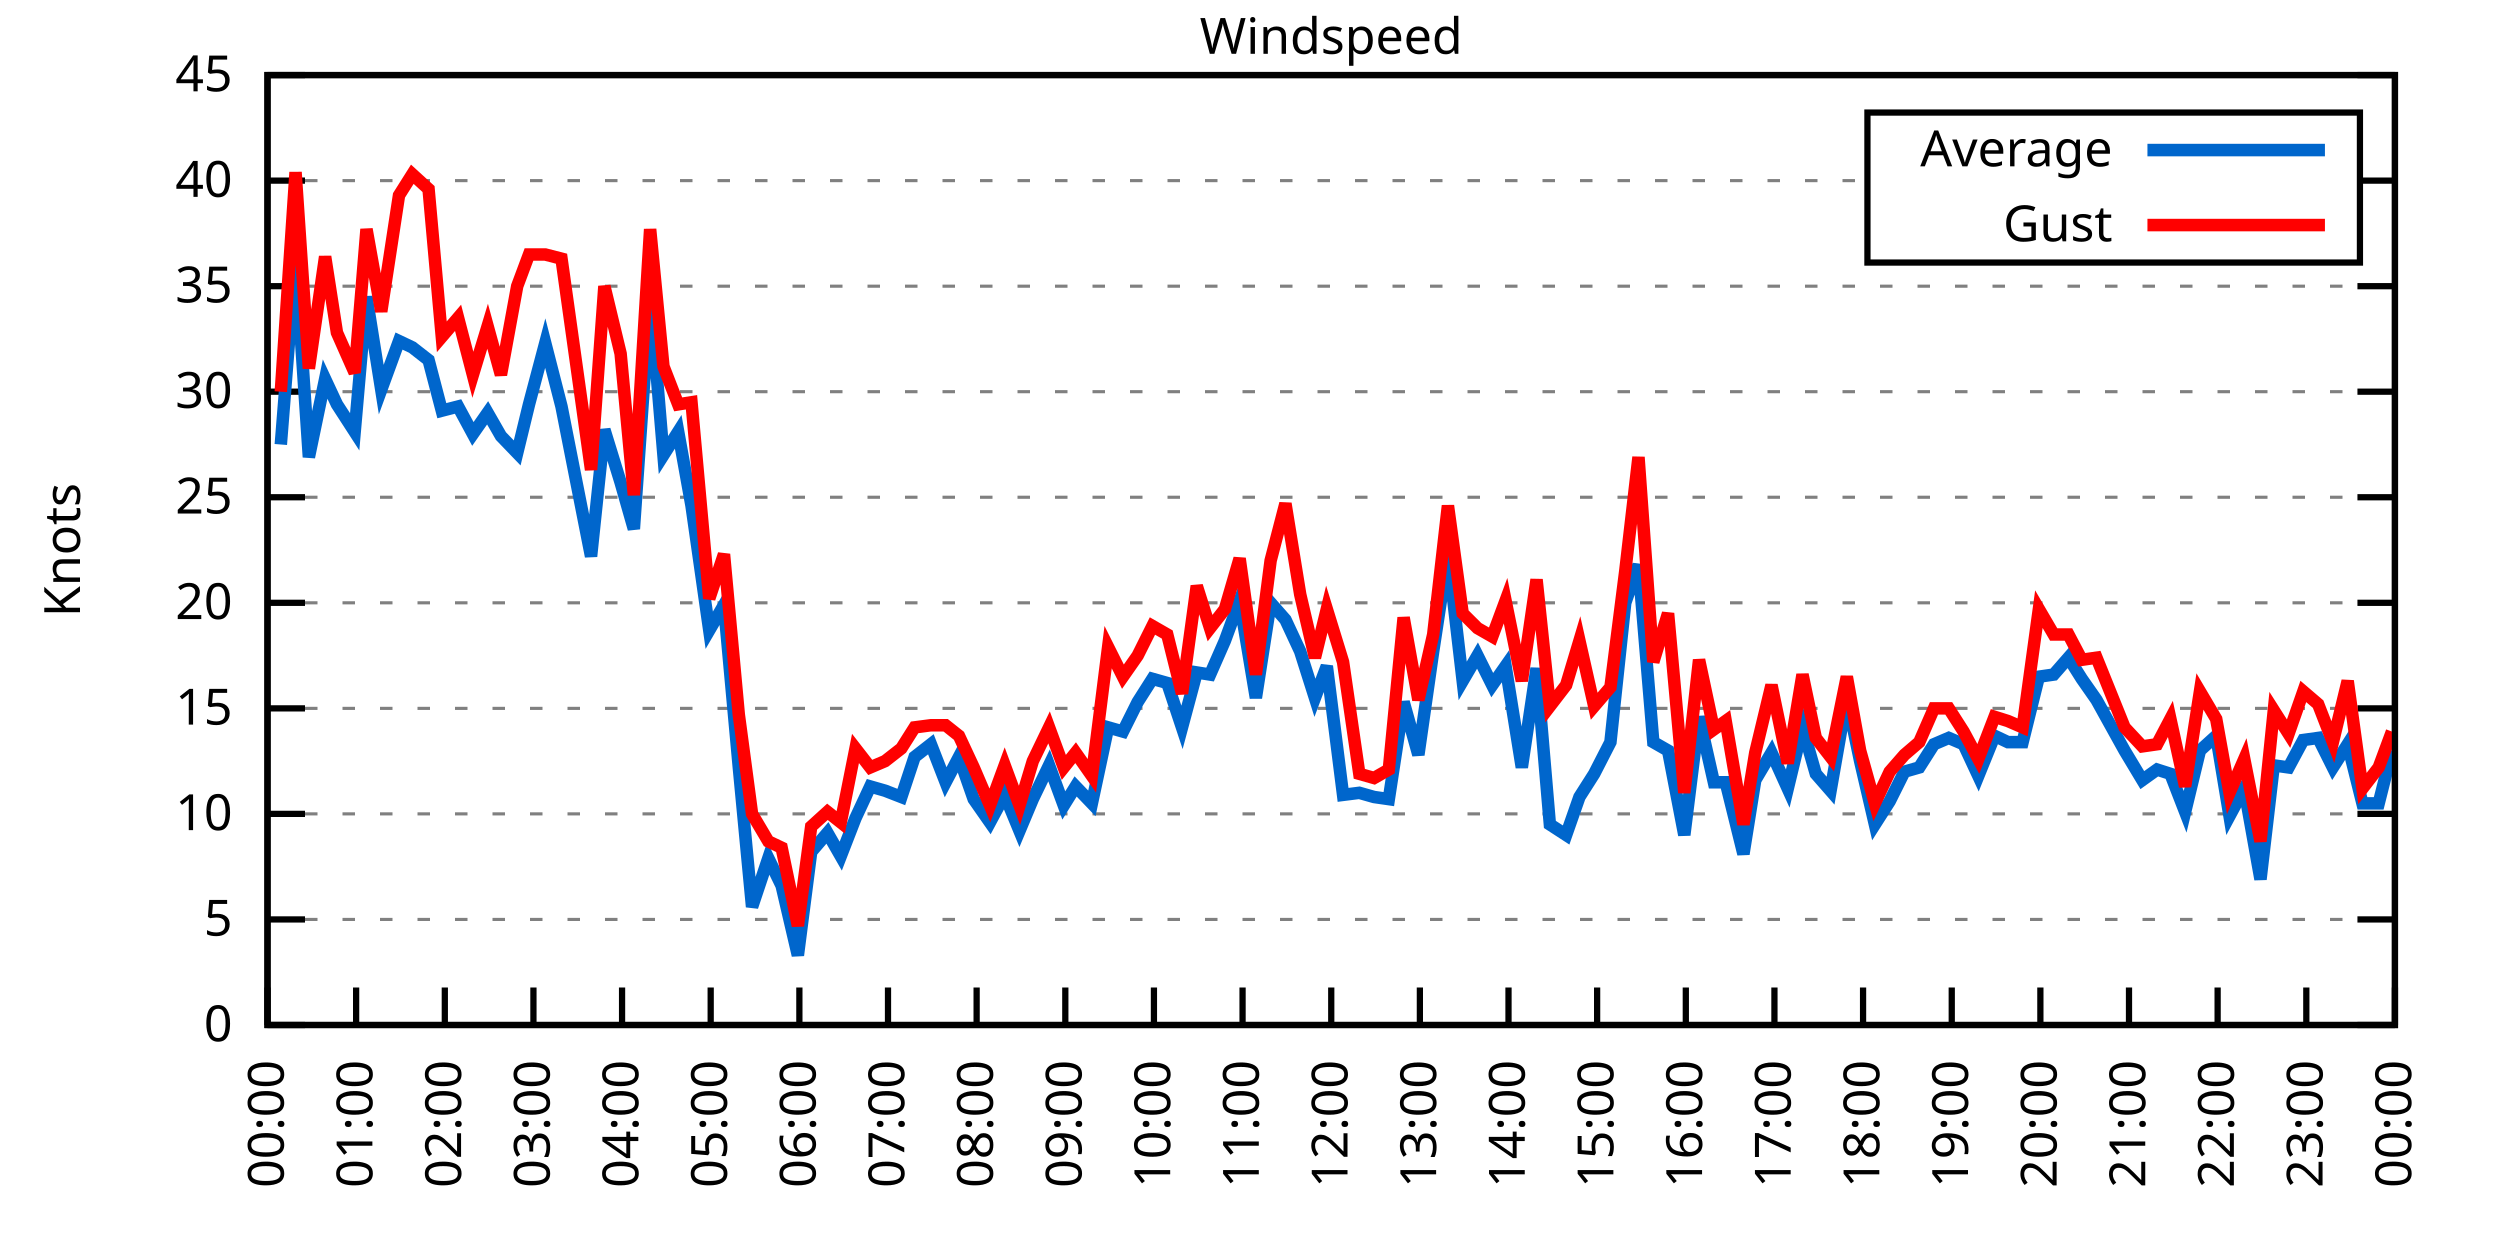
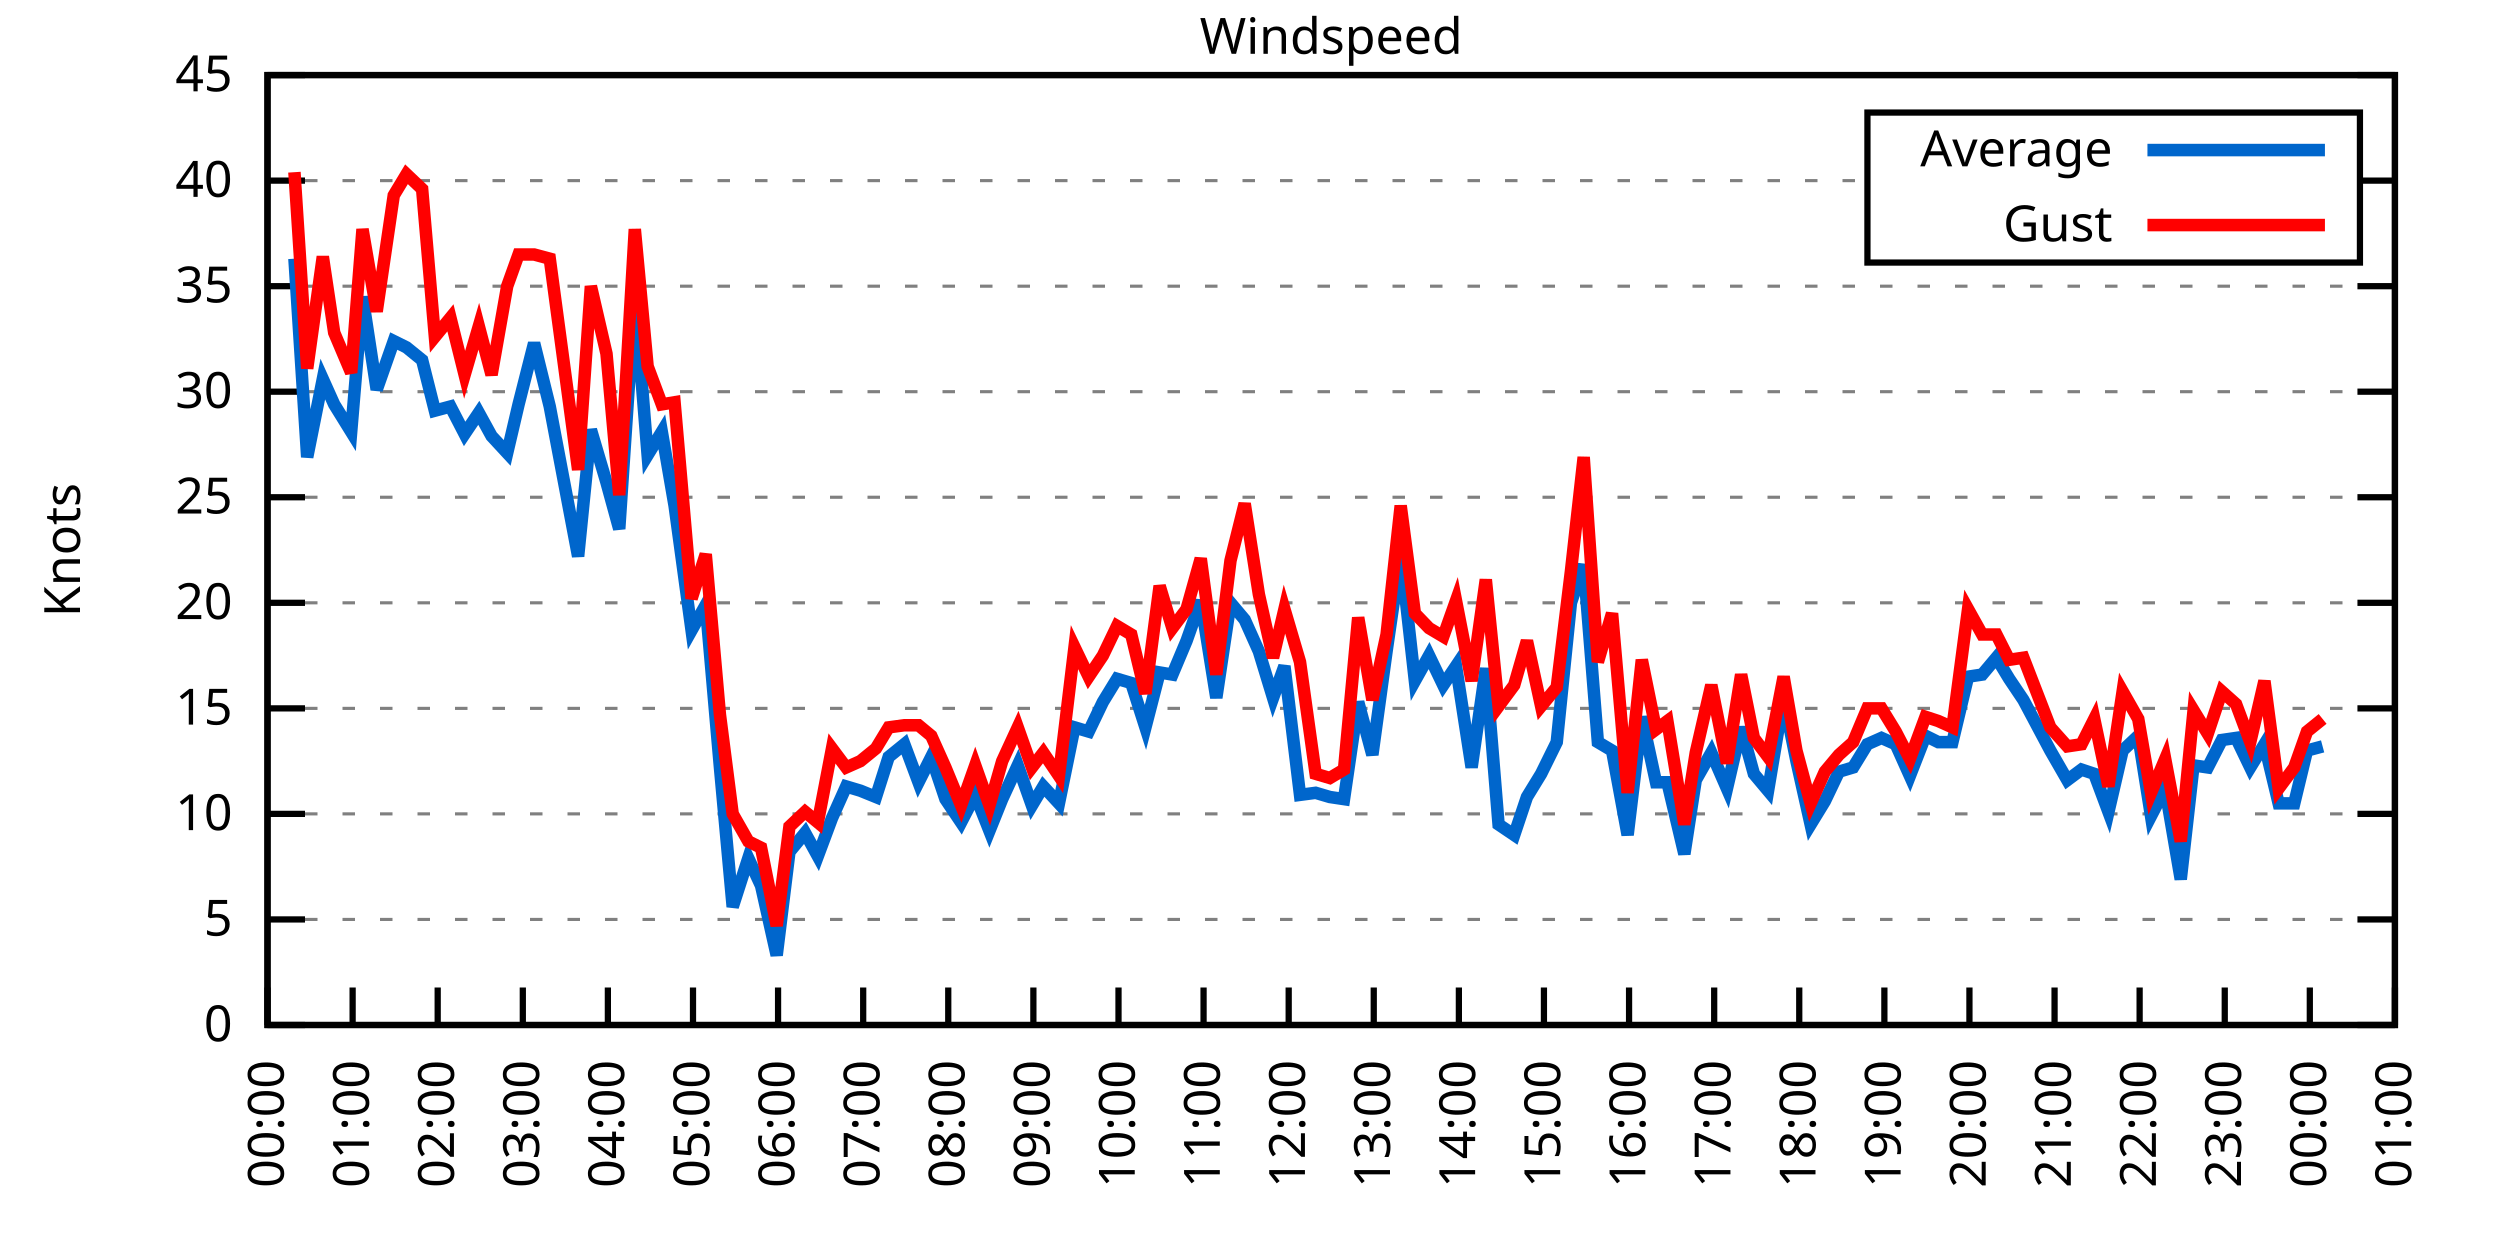
<svg xmlns="http://www.w3.org/2000/svg" xmlns:xlink="http://www.w3.org/1999/xlink" width="400" height="200" viewBox="0 0 400 200">
  <g id="gnuplot_canvas">
    <rect x="0" y="0" width="400" height="200" fill="none" />
    <defs>
      <circle id="gpDot" r="0.5" stroke-width="0.5" stroke="currentColor" />
      <path id="gpPt0" stroke-width="0.333" stroke="currentColor" d="M-1,0 h2 M0,-1 v2" />
      <path id="gpPt1" stroke-width="0.333" stroke="currentColor" d="M-1,-1 L1,1 M1,-1 L-1,1" />
      <path id="gpPt2" stroke-width="0.333" stroke="currentColor" d="M-1,0 L1,0 M0,-1 L0,1 M-1,-1 L1,1 M-1,1 L1,-1" />
      <rect id="gpPt3" stroke-width="0.333" stroke="currentColor" x="-1" y="-1" width="2" height="2" />
      <rect id="gpPt4" stroke-width="0.333" stroke="currentColor" fill="currentColor" x="-1" y="-1" width="2" height="2" />
      <circle id="gpPt5" stroke-width="0.333" stroke="currentColor" cx="0" cy="0" r="1" />
      <use xlink:href="#gpPt5" id="gpPt6" fill="currentColor" stroke="none" />
      <path id="gpPt7" stroke-width="0.333" stroke="currentColor" d="M0,-1.33 L-1.33,0.67 L1.33,0.67 z" />
      <use xlink:href="#gpPt7" id="gpPt8" fill="currentColor" stroke="none" />
      <use xlink:href="#gpPt7" id="gpPt9" stroke="currentColor" transform="rotate(180)" />
      <use xlink:href="#gpPt9" id="gpPt10" fill="currentColor" stroke="none" />
      <use xlink:href="#gpPt3" id="gpPt11" stroke="currentColor" transform="rotate(45)" />
      <use xlink:href="#gpPt11" id="gpPt12" fill="currentColor" stroke="none" />
      <path id="gpPt13" stroke-width="0.333" stroke="currentColor" d="M0,1.330 L1.265,0.411 L0.782,-1.067 L-0.782,-1.076 L-1.265,0.411 z" />
      <use xlink:href="#gpPt13" id="gpPt14" fill="currentColor" stroke="none" />
      <filter id="textbox" filterUnits="objectBoundingBox" x="0" y="0" height="1" width="1">
        <feFlood flood-color="white" flood-opacity="1" result="bgnd" />
        <feComposite in="SourceGraphic" in2="bgnd" operator="atop" />
      </filter>
      <filter id="greybox" filterUnits="objectBoundingBox" x="0" y="0" height="1" width="1">
        <feFlood flood-color="lightgrey" flood-opacity="1" result="grey" />
        <feComposite in="SourceGraphic" in2="grey" operator="atop" />
      </filter>
    </defs>
    <g fill="none" color="white" stroke="currentColor" stroke-width="1.00" stroke-linecap="butt" stroke-linejoin="miter">
</g>
    <g fill="none" color="black" stroke="currentColor" stroke-width="1.00" stroke-linecap="butt" stroke-linejoin="miter">
      <g stroke="none" shape-rendering="crispEdges">
        <polygon fill="rgb(255, 255, 255)" points="42.80,164.00 383.18,164.00 383.18,12.02 42.80,12.02 " />
      </g>
    </g>
    <g fill="none" color="black" stroke="currentColor" stroke-width="1.00" stroke-linecap="butt" stroke-linejoin="miter">
</g>
    <g fill="none" color="black" stroke="black" stroke-width="0.50" stroke-linecap="butt" stroke-linejoin="miter">
</g>
    <g fill="none" color="gray" stroke="currentColor" stroke-width="0.50" stroke-linecap="butt" stroke-linejoin="miter">
      <path stroke="gray" stroke-dasharray="2,4" class="gridline" d="M42.80,164.00 L383.19,164.00  " />
    </g>
    <g fill="none" color="gray" stroke="gray" stroke-width="1.00" stroke-linecap="butt" stroke-linejoin="miter">
</g>
    <g fill="none" color="black" stroke="currentColor" stroke-width="1.00" stroke-linecap="butt" stroke-linejoin="miter">
      <path stroke="black" d="M42.80,164.00 L48.80,164.00 M383.19,164.00 L377.19,164.00  " />
      <g transform="translate(37.20,166.60)" stroke="none" fill="black" font-family="Sans" font-size="8.00" text-anchor="end">
        <text>
          <tspan font-family="Sans"> 0</tspan>
        </text>
      </g>
    </g>
    <g fill="none" color="black" stroke="currentColor" stroke-width="1.00" stroke-linecap="butt" stroke-linejoin="miter">
</g>
    <g fill="none" color="black" stroke="black" stroke-width="0.50" stroke-linecap="butt" stroke-linejoin="miter">
</g>
    <g fill="none" color="gray" stroke="currentColor" stroke-width="0.50" stroke-linecap="butt" stroke-linejoin="miter">
      <path stroke="gray" stroke-dasharray="2,4" class="gridline" d="M42.80,147.11 L383.19,147.11  " />
    </g>
    <g fill="none" color="gray" stroke="gray" stroke-width="1.00" stroke-linecap="butt" stroke-linejoin="miter">
</g>
    <g fill="none" color="black" stroke="currentColor" stroke-width="1.00" stroke-linecap="butt" stroke-linejoin="miter">
      <path stroke="black" d="M42.80,147.11 L48.80,147.11 M383.19,147.11 L377.19,147.11  " />
      <g transform="translate(37.20,149.71)" stroke="none" fill="black" font-family="Sans" font-size="8.00" text-anchor="end">
        <text>
          <tspan font-family="Sans"> 5</tspan>
        </text>
      </g>
    </g>
    <g fill="none" color="black" stroke="currentColor" stroke-width="1.00" stroke-linecap="butt" stroke-linejoin="miter">
</g>
    <g fill="none" color="black" stroke="black" stroke-width="0.50" stroke-linecap="butt" stroke-linejoin="miter">
</g>
    <g fill="none" color="gray" stroke="currentColor" stroke-width="0.50" stroke-linecap="butt" stroke-linejoin="miter">
      <path stroke="gray" stroke-dasharray="2,4" class="gridline" d="M42.80,130.22 L383.19,130.22  " />
    </g>
    <g fill="none" color="gray" stroke="gray" stroke-width="1.00" stroke-linecap="butt" stroke-linejoin="miter">
</g>
    <g fill="none" color="black" stroke="currentColor" stroke-width="1.00" stroke-linecap="butt" stroke-linejoin="miter">
      <path stroke="black" d="M42.80,130.22 L48.80,130.22 M383.19,130.22 L377.19,130.22  " />
      <g transform="translate(37.20,132.82)" stroke="none" fill="black" font-family="Sans" font-size="8.00" text-anchor="end">
        <text>
          <tspan font-family="Sans"> 10</tspan>
        </text>
      </g>
    </g>
    <g fill="none" color="black" stroke="currentColor" stroke-width="1.00" stroke-linecap="butt" stroke-linejoin="miter">
</g>
    <g fill="none" color="black" stroke="black" stroke-width="0.50" stroke-linecap="butt" stroke-linejoin="miter">
</g>
    <g fill="none" color="gray" stroke="currentColor" stroke-width="0.50" stroke-linecap="butt" stroke-linejoin="miter">
      <path stroke="gray" stroke-dasharray="2,4" class="gridline" d="M42.80,113.34 L383.19,113.34  " />
    </g>
    <g fill="none" color="gray" stroke="gray" stroke-width="1.00" stroke-linecap="butt" stroke-linejoin="miter">
</g>
    <g fill="none" color="black" stroke="currentColor" stroke-width="1.00" stroke-linecap="butt" stroke-linejoin="miter">
      <path stroke="black" d="M42.80,113.34 L48.80,113.34 M383.19,113.34 L377.19,113.34  " />
      <g transform="translate(37.20,115.94)" stroke="none" fill="black" font-family="Sans" font-size="8.00" text-anchor="end">
        <text>
          <tspan font-family="Sans"> 15</tspan>
        </text>
      </g>
    </g>
    <g fill="none" color="black" stroke="currentColor" stroke-width="1.00" stroke-linecap="butt" stroke-linejoin="miter">
</g>
    <g fill="none" color="black" stroke="black" stroke-width="0.50" stroke-linecap="butt" stroke-linejoin="miter">
</g>
    <g fill="none" color="gray" stroke="currentColor" stroke-width="0.50" stroke-linecap="butt" stroke-linejoin="miter">
      <path stroke="gray" stroke-dasharray="2,4" class="gridline" d="M42.80,96.45 L383.19,96.45  " />
    </g>
    <g fill="none" color="gray" stroke="gray" stroke-width="1.00" stroke-linecap="butt" stroke-linejoin="miter">
</g>
    <g fill="none" color="black" stroke="currentColor" stroke-width="1.00" stroke-linecap="butt" stroke-linejoin="miter">
      <path stroke="black" d="M42.80,96.45 L48.80,96.45 M383.19,96.45 L377.19,96.45  " />
      <g transform="translate(37.20,99.05)" stroke="none" fill="black" font-family="Sans" font-size="8.00" text-anchor="end">
        <text>
          <tspan font-family="Sans"> 20</tspan>
        </text>
      </g>
    </g>
    <g fill="none" color="black" stroke="currentColor" stroke-width="1.00" stroke-linecap="butt" stroke-linejoin="miter">
</g>
    <g fill="none" color="black" stroke="black" stroke-width="0.50" stroke-linecap="butt" stroke-linejoin="miter">
</g>
    <g fill="none" color="gray" stroke="currentColor" stroke-width="0.50" stroke-linecap="butt" stroke-linejoin="miter">
      <path stroke="gray" stroke-dasharray="2,4" class="gridline" d="M42.80,79.56 L383.19,79.56  " />
    </g>
    <g fill="none" color="gray" stroke="gray" stroke-width="1.00" stroke-linecap="butt" stroke-linejoin="miter">
</g>
    <g fill="none" color="black" stroke="currentColor" stroke-width="1.00" stroke-linecap="butt" stroke-linejoin="miter">
      <path stroke="black" d="M42.80,79.56 L48.80,79.56 M383.19,79.56 L377.19,79.56  " />
      <g transform="translate(37.20,82.16)" stroke="none" fill="black" font-family="Sans" font-size="8.00" text-anchor="end">
        <text>
          <tspan font-family="Sans"> 25</tspan>
        </text>
      </g>
    </g>
    <g fill="none" color="black" stroke="currentColor" stroke-width="1.00" stroke-linecap="butt" stroke-linejoin="miter">
</g>
    <g fill="none" color="black" stroke="black" stroke-width="0.50" stroke-linecap="butt" stroke-linejoin="miter">
</g>
    <g fill="none" color="gray" stroke="currentColor" stroke-width="0.50" stroke-linecap="butt" stroke-linejoin="miter">
      <path stroke="gray" stroke-dasharray="2,4" class="gridline" d="M42.80,62.67 L383.19,62.67  " />
    </g>
    <g fill="none" color="gray" stroke="gray" stroke-width="1.00" stroke-linecap="butt" stroke-linejoin="miter">
</g>
    <g fill="none" color="black" stroke="currentColor" stroke-width="1.00" stroke-linecap="butt" stroke-linejoin="miter">
      <path stroke="black" d="M42.80,62.67 L48.80,62.67 M383.19,62.67 L377.19,62.67  " />
      <g transform="translate(37.20,65.27)" stroke="none" fill="black" font-family="Sans" font-size="8.00" text-anchor="end">
        <text>
          <tspan font-family="Sans"> 30</tspan>
        </text>
      </g>
    </g>
    <g fill="none" color="black" stroke="currentColor" stroke-width="1.00" stroke-linecap="butt" stroke-linejoin="miter">
</g>
    <g fill="none" color="black" stroke="black" stroke-width="0.50" stroke-linecap="butt" stroke-linejoin="miter">
</g>
    <g fill="none" color="gray" stroke="currentColor" stroke-width="0.50" stroke-linecap="butt" stroke-linejoin="miter">
      <path stroke="gray" stroke-dasharray="2,4" class="gridline" d="M42.80,45.79 L383.19,45.79  " />
    </g>
    <g fill="none" color="gray" stroke="gray" stroke-width="1.00" stroke-linecap="butt" stroke-linejoin="miter">
</g>
    <g fill="none" color="black" stroke="currentColor" stroke-width="1.00" stroke-linecap="butt" stroke-linejoin="miter">
      <path stroke="black" d="M42.80,45.79 L48.80,45.79 M383.19,45.79 L377.19,45.79  " />
      <g transform="translate(37.20,48.39)" stroke="none" fill="black" font-family="Sans" font-size="8.00" text-anchor="end">
        <text>
          <tspan font-family="Sans"> 35</tspan>
        </text>
      </g>
    </g>
    <g fill="none" color="black" stroke="currentColor" stroke-width="1.00" stroke-linecap="butt" stroke-linejoin="miter">
</g>
    <g fill="none" color="black" stroke="black" stroke-width="0.50" stroke-linecap="butt" stroke-linejoin="miter">
</g>
    <g fill="none" color="gray" stroke="currentColor" stroke-width="0.50" stroke-linecap="butt" stroke-linejoin="miter">
      <path stroke="gray" stroke-dasharray="2,4" class="gridline" d="M42.80,28.90 L298.79,28.90 M377.59,28.90 L383.19,28.90  " />
    </g>
    <g fill="none" color="gray" stroke="gray" stroke-width="1.00" stroke-linecap="butt" stroke-linejoin="miter">
</g>
    <g fill="none" color="black" stroke="currentColor" stroke-width="1.00" stroke-linecap="butt" stroke-linejoin="miter">
      <path stroke="black" d="M42.80,28.90 L48.80,28.90 M383.19,28.90 L377.19,28.90  " />
      <g transform="translate(37.20,31.50)" stroke="none" fill="black" font-family="Sans" font-size="8.00" text-anchor="end">
        <text>
          <tspan font-family="Sans"> 40</tspan>
        </text>
      </g>
    </g>
    <g fill="none" color="black" stroke="currentColor" stroke-width="1.00" stroke-linecap="butt" stroke-linejoin="miter">
</g>
    <g fill="none" color="black" stroke="black" stroke-width="0.50" stroke-linecap="butt" stroke-linejoin="miter">
</g>
    <g fill="none" color="gray" stroke="currentColor" stroke-width="0.50" stroke-linecap="butt" stroke-linejoin="miter">
      <path stroke="gray" stroke-dasharray="2,4" class="gridline" d="M42.80,12.01 L383.19,12.01  " />
    </g>
    <g fill="none" color="gray" stroke="gray" stroke-width="1.00" stroke-linecap="butt" stroke-linejoin="miter">
</g>
    <g fill="none" color="black" stroke="currentColor" stroke-width="1.00" stroke-linecap="butt" stroke-linejoin="miter">
      <path stroke="black" d="M42.80,12.01 L48.80,12.01 M383.19,12.01 L377.19,12.01  " />
      <g transform="translate(37.20,14.61)" stroke="none" fill="black" font-family="Sans" font-size="8.00" text-anchor="end">
        <text>
          <tspan font-family="Sans"> 45</tspan>
        </text>
      </g>
    </g>
    <g fill="none" color="black" stroke="currentColor" stroke-width="1.00" stroke-linecap="butt" stroke-linejoin="miter">
      <path stroke="black" d="M42.80,164.00 L42.80,158.00  " />
      <g transform="translate(45.40,169.60) rotate(270.00)" stroke="none" fill="black" font-family="Sans" font-size="8.00" text-anchor="end">
        <text>
          <tspan font-family="Sans">00:00</tspan>
        </text>
      </g>
    </g>
    <g fill="none" color="black" stroke="currentColor" stroke-width="1.00" stroke-linecap="butt" stroke-linejoin="miter">
-       <path stroke="black" d="M56.98,164.00 L56.98,158.00  " />
-       <g transform="translate(59.58,169.60) rotate(270.00)" stroke="none" fill="black" font-family="Sans" font-size="8.00" text-anchor="end">
+       <path stroke="black" d="M56.42,164.00 L56.42,158.00  " />
+       <g transform="translate(59.02,169.60) rotate(270.00)" stroke="none" fill="black" font-family="Sans" font-size="8.00" text-anchor="end">
        <text>
          <tspan font-family="Sans">01:00</tspan>
        </text>
      </g>
    </g>
    <g fill="none" color="black" stroke="currentColor" stroke-width="1.00" stroke-linecap="butt" stroke-linejoin="miter">
-       <path stroke="black" d="M71.17,164.00 L71.17,158.00  " />
-       <g transform="translate(73.77,169.60) rotate(270.00)" stroke="none" fill="black" font-family="Sans" font-size="8.00" text-anchor="end">
+       <path stroke="black" d="M70.03,164.00 L70.03,158.00  " />
+       <g transform="translate(72.63,169.60) rotate(270.00)" stroke="none" fill="black" font-family="Sans" font-size="8.00" text-anchor="end">
        <text>
          <tspan font-family="Sans">02:00</tspan>
        </text>
      </g>
    </g>
    <g fill="none" color="black" stroke="currentColor" stroke-width="1.00" stroke-linecap="butt" stroke-linejoin="miter">
-       <path stroke="black" d="M85.35,164.00 L85.35,158.00  " />
-       <g transform="translate(87.95,169.60) rotate(270.00)" stroke="none" fill="black" font-family="Sans" font-size="8.00" text-anchor="end">
+       <path stroke="black" d="M83.65,164.00 L83.65,158.00  " />
+       <g transform="translate(86.25,169.60) rotate(270.00)" stroke="none" fill="black" font-family="Sans" font-size="8.00" text-anchor="end">
        <text>
          <tspan font-family="Sans">03:00</tspan>
        </text>
      </g>
    </g>
    <g fill="none" color="black" stroke="currentColor" stroke-width="1.00" stroke-linecap="butt" stroke-linejoin="miter">
-       <path stroke="black" d="M99.53,164.00 L99.53,158.00  " />
-       <g transform="translate(102.13,169.60) rotate(270.00)" stroke="none" fill="black" font-family="Sans" font-size="8.00" text-anchor="end">
+       <path stroke="black" d="M97.26,164.00 L97.26,158.00  " />
+       <g transform="translate(99.86,169.60) rotate(270.00)" stroke="none" fill="black" font-family="Sans" font-size="8.00" text-anchor="end">
        <text>
          <tspan font-family="Sans">04:00</tspan>
        </text>
      </g>
    </g>
    <g fill="none" color="black" stroke="currentColor" stroke-width="1.00" stroke-linecap="butt" stroke-linejoin="miter">
-       <path stroke="black" d="M113.71,164.00 L113.71,158.00  " />
-       <g transform="translate(116.31,169.60) rotate(270.00)" stroke="none" fill="black" font-family="Sans" font-size="8.00" text-anchor="end">
+       <path stroke="black" d="M110.88,164.00 L110.88,158.00  " />
+       <g transform="translate(113.48,169.60) rotate(270.00)" stroke="none" fill="black" font-family="Sans" font-size="8.00" text-anchor="end">
        <text>
          <tspan font-family="Sans">05:00</tspan>
        </text>
      </g>
    </g>
    <g fill="none" color="black" stroke="currentColor" stroke-width="1.00" stroke-linecap="butt" stroke-linejoin="miter">
-       <path stroke="black" d="M127.90,164.00 L127.90,158.00  " />
-       <g transform="translate(130.50,169.60) rotate(270.00)" stroke="none" fill="black" font-family="Sans" font-size="8.00" text-anchor="end">
+       <path stroke="black" d="M124.49,164.00 L124.49,158.00  " />
+       <g transform="translate(127.09,169.60) rotate(270.00)" stroke="none" fill="black" font-family="Sans" font-size="8.00" text-anchor="end">
        <text>
          <tspan font-family="Sans">06:00</tspan>
        </text>
      </g>
    </g>
    <g fill="none" color="black" stroke="currentColor" stroke-width="1.00" stroke-linecap="butt" stroke-linejoin="miter">
-       <path stroke="black" d="M142.08,164.00 L142.08,158.00  " />
-       <g transform="translate(144.68,169.60) rotate(270.00)" stroke="none" fill="black" font-family="Sans" font-size="8.00" text-anchor="end">
+       <path stroke="black" d="M138.11,164.00 L138.11,158.00  " />
+       <g transform="translate(140.71,169.60) rotate(270.00)" stroke="none" fill="black" font-family="Sans" font-size="8.00" text-anchor="end">
        <text>
          <tspan font-family="Sans">07:00</tspan>
        </text>
      </g>
    </g>
    <g fill="none" color="black" stroke="currentColor" stroke-width="1.00" stroke-linecap="butt" stroke-linejoin="miter">
-       <path stroke="black" d="M156.26,164.00 L156.26,158.00  " />
-       <g transform="translate(158.86,169.60) rotate(270.00)" stroke="none" fill="black" font-family="Sans" font-size="8.00" text-anchor="end">
+       <path stroke="black" d="M151.72,164.00 L151.72,158.00  " />
+       <g transform="translate(154.32,169.60) rotate(270.00)" stroke="none" fill="black" font-family="Sans" font-size="8.00" text-anchor="end">
        <text>
          <tspan font-family="Sans">08:00</tspan>
        </text>
      </g>
    </g>
    <g fill="none" color="black" stroke="currentColor" stroke-width="1.00" stroke-linecap="butt" stroke-linejoin="miter">
-       <path stroke="black" d="M170.45,164.00 L170.45,158.00  " />
-       <g transform="translate(173.05,169.60) rotate(270.00)" stroke="none" fill="black" font-family="Sans" font-size="8.00" text-anchor="end">
+       <path stroke="black" d="M165.34,164.00 L165.34,158.00  " />
+       <g transform="translate(167.94,169.60) rotate(270.00)" stroke="none" fill="black" font-family="Sans" font-size="8.00" text-anchor="end">
        <text>
          <tspan font-family="Sans">09:00</tspan>
        </text>
      </g>
    </g>
    <g fill="none" color="black" stroke="currentColor" stroke-width="1.00" stroke-linecap="butt" stroke-linejoin="miter">
-       <path stroke="black" d="M184.63,164.00 L184.63,158.00  " />
-       <g transform="translate(187.23,169.60) rotate(270.00)" stroke="none" fill="black" font-family="Sans" font-size="8.00" text-anchor="end">
+       <path stroke="black" d="M178.96,164.00 L178.96,158.00  " />
+       <g transform="translate(181.56,169.60) rotate(270.00)" stroke="none" fill="black" font-family="Sans" font-size="8.00" text-anchor="end">
        <text>
          <tspan font-family="Sans">10:00</tspan>
        </text>
      </g>
    </g>
    <g fill="none" color="black" stroke="currentColor" stroke-width="1.00" stroke-linecap="butt" stroke-linejoin="miter">
-       <path stroke="black" d="M198.81,164.00 L198.81,158.00  " />
-       <g transform="translate(201.41,169.60) rotate(270.00)" stroke="none" fill="black" font-family="Sans" font-size="8.00" text-anchor="end">
+       <path stroke="black" d="M192.57,164.00 L192.57,158.00  " />
+       <g transform="translate(195.17,169.60) rotate(270.00)" stroke="none" fill="black" font-family="Sans" font-size="8.00" text-anchor="end">
        <text>
          <tspan font-family="Sans">11:00</tspan>
        </text>
      </g>
    </g>
    <g fill="none" color="black" stroke="currentColor" stroke-width="1.00" stroke-linecap="butt" stroke-linejoin="miter">
-       <path stroke="black" d="M213.00,164.00 L213.00,158.00  " />
-       <g transform="translate(215.60,169.60) rotate(270.00)" stroke="none" fill="black" font-family="Sans" font-size="8.00" text-anchor="end">
+       <path stroke="black" d="M206.19,164.00 L206.19,158.00  " />
+       <g transform="translate(208.79,169.60) rotate(270.00)" stroke="none" fill="black" font-family="Sans" font-size="8.00" text-anchor="end">
        <text>
          <tspan font-family="Sans">12:00</tspan>
        </text>
      </g>
    </g>
    <g fill="none" color="black" stroke="currentColor" stroke-width="1.00" stroke-linecap="butt" stroke-linejoin="miter">
-       <path stroke="black" d="M227.18,164.00 L227.18,158.00  " />
-       <g transform="translate(229.78,169.60) rotate(270.00)" stroke="none" fill="black" font-family="Sans" font-size="8.00" text-anchor="end">
+       <path stroke="black" d="M219.80,164.00 L219.80,158.00  " />
+       <g transform="translate(222.40,169.60) rotate(270.00)" stroke="none" fill="black" font-family="Sans" font-size="8.00" text-anchor="end">
        <text>
          <tspan font-family="Sans">13:00</tspan>
        </text>
      </g>
    </g>
    <g fill="none" color="black" stroke="currentColor" stroke-width="1.00" stroke-linecap="butt" stroke-linejoin="miter">
-       <path stroke="black" d="M241.36,164.00 L241.36,158.00  " />
-       <g transform="translate(243.96,169.60) rotate(270.00)" stroke="none" fill="black" font-family="Sans" font-size="8.00" text-anchor="end">
+       <path stroke="black" d="M233.42,164.00 L233.42,158.00  " />
+       <g transform="translate(236.02,169.60) rotate(270.00)" stroke="none" fill="black" font-family="Sans" font-size="8.00" text-anchor="end">
        <text>
          <tspan font-family="Sans">14:00</tspan>
        </text>
      </g>
    </g>
    <g fill="none" color="black" stroke="currentColor" stroke-width="1.00" stroke-linecap="butt" stroke-linejoin="miter">
-       <path stroke="black" d="M255.54,164.00 L255.54,158.00  " />
-       <g transform="translate(258.14,169.60) rotate(270.00)" stroke="none" fill="black" font-family="Sans" font-size="8.00" text-anchor="end">
+       <path stroke="black" d="M247.03,164.00 L247.03,158.00  " />
+       <g transform="translate(249.63,169.60) rotate(270.00)" stroke="none" fill="black" font-family="Sans" font-size="8.00" text-anchor="end">
        <text>
          <tspan font-family="Sans">15:00</tspan>
        </text>
      </g>
    </g>
    <g fill="none" color="black" stroke="currentColor" stroke-width="1.00" stroke-linecap="butt" stroke-linejoin="miter">
-       <path stroke="black" d="M269.73,164.00 L269.73,158.00  " />
-       <g transform="translate(272.33,169.60) rotate(270.00)" stroke="none" fill="black" font-family="Sans" font-size="8.00" text-anchor="end">
+       <path stroke="black" d="M260.65,164.00 L260.65,158.00  " />
+       <g transform="translate(263.25,169.60) rotate(270.00)" stroke="none" fill="black" font-family="Sans" font-size="8.00" text-anchor="end">
        <text>
          <tspan font-family="Sans">16:00</tspan>
        </text>
      </g>
    </g>
    <g fill="none" color="black" stroke="currentColor" stroke-width="1.00" stroke-linecap="butt" stroke-linejoin="miter">
-       <path stroke="black" d="M283.91,164.00 L283.91,158.00  " />
-       <g transform="translate(286.51,169.60) rotate(270.00)" stroke="none" fill="black" font-family="Sans" font-size="8.00" text-anchor="end">
+       <path stroke="black" d="M274.27,164.00 L274.27,158.00  " />
+       <g transform="translate(276.87,169.60) rotate(270.00)" stroke="none" fill="black" font-family="Sans" font-size="8.00" text-anchor="end">
        <text>
          <tspan font-family="Sans">17:00</tspan>
        </text>
      </g>
    </g>
    <g fill="none" color="black" stroke="currentColor" stroke-width="1.00" stroke-linecap="butt" stroke-linejoin="miter">
-       <path stroke="black" d="M298.09,164.00 L298.09,158.00  " />
-       <g transform="translate(300.69,169.60) rotate(270.00)" stroke="none" fill="black" font-family="Sans" font-size="8.00" text-anchor="end">
+       <path stroke="black" d="M287.88,164.00 L287.88,158.00  " />
+       <g transform="translate(290.48,169.60) rotate(270.00)" stroke="none" fill="black" font-family="Sans" font-size="8.00" text-anchor="end">
        <text>
          <tspan font-family="Sans">18:00</tspan>
        </text>
      </g>
    </g>
    <g fill="none" color="black" stroke="currentColor" stroke-width="1.00" stroke-linecap="butt" stroke-linejoin="miter">
-       <path stroke="black" d="M312.28,164.00 L312.28,158.00  " />
-       <g transform="translate(314.88,169.60) rotate(270.00)" stroke="none" fill="black" font-family="Sans" font-size="8.00" text-anchor="end">
+       <path stroke="black" d="M301.50,164.00 L301.50,158.00  " />
+       <g transform="translate(304.10,169.60) rotate(270.00)" stroke="none" fill="black" font-family="Sans" font-size="8.00" text-anchor="end">
        <text>
          <tspan font-family="Sans">19:00</tspan>
        </text>
      </g>
    </g>
    <g fill="none" color="black" stroke="currentColor" stroke-width="1.00" stroke-linecap="butt" stroke-linejoin="miter">
-       <path stroke="black" d="M326.46,164.00 L326.46,158.00  " />
-       <g transform="translate(329.06,169.60) rotate(270.00)" stroke="none" fill="black" font-family="Sans" font-size="8.00" text-anchor="end">
+       <path stroke="black" d="M315.11,164.00 L315.11,158.00  " />
+       <g transform="translate(317.71,169.60) rotate(270.00)" stroke="none" fill="black" font-family="Sans" font-size="8.00" text-anchor="end">
        <text>
          <tspan font-family="Sans">20:00</tspan>
        </text>
      </g>
    </g>
    <g fill="none" color="black" stroke="currentColor" stroke-width="1.00" stroke-linecap="butt" stroke-linejoin="miter">
-       <path stroke="black" d="M340.64,164.00 L340.64,158.00  " />
-       <g transform="translate(343.24,169.60) rotate(270.00)" stroke="none" fill="black" font-family="Sans" font-size="8.00" text-anchor="end">
+       <path stroke="black" d="M328.73,164.00 L328.73,158.00  " />
+       <g transform="translate(331.33,169.60) rotate(270.00)" stroke="none" fill="black" font-family="Sans" font-size="8.00" text-anchor="end">
        <text>
          <tspan font-family="Sans">21:00</tspan>
        </text>
      </g>
    </g>
    <g fill="none" color="black" stroke="currentColor" stroke-width="1.00" stroke-linecap="butt" stroke-linejoin="miter">
-       <path stroke="black" d="M354.82,164.00 L354.82,158.00  " />
-       <g transform="translate(357.42,169.60) rotate(270.00)" stroke="none" fill="black" font-family="Sans" font-size="8.00" text-anchor="end">
+       <path stroke="black" d="M342.34,164.00 L342.34,158.00  " />
+       <g transform="translate(344.94,169.60) rotate(270.00)" stroke="none" fill="black" font-family="Sans" font-size="8.00" text-anchor="end">
        <text>
          <tspan font-family="Sans">22:00</tspan>
        </text>
      </g>
    </g>
    <g fill="none" color="black" stroke="currentColor" stroke-width="1.00" stroke-linecap="butt" stroke-linejoin="miter">
-       <path stroke="black" d="M369.01,164.00 L369.01,158.00  " />
-       <g transform="translate(371.61,169.60) rotate(270.00)" stroke="none" fill="black" font-family="Sans" font-size="8.00" text-anchor="end">
+       <path stroke="black" d="M355.96,164.00 L355.96,158.00  " />
+       <g transform="translate(358.56,169.60) rotate(270.00)" stroke="none" fill="black" font-family="Sans" font-size="8.00" text-anchor="end">
        <text>
          <tspan font-family="Sans">23:00</tspan>
+         </text>
+       </g>
+     </g>
+     <g fill="none" color="black" stroke="currentColor" stroke-width="1.00" stroke-linecap="butt" stroke-linejoin="miter">
+       <path stroke="black" d="M369.57,164.00 L369.57,158.00  " />
+       <g transform="translate(372.17,169.60) rotate(270.00)" stroke="none" fill="black" font-family="Sans" font-size="8.00" text-anchor="end">
+         <text>
+           <tspan font-family="Sans">00:00</tspan>
        </text>
      </g>
    </g>
    <g fill="none" color="black" stroke="currentColor" stroke-width="1.00" stroke-linecap="butt" stroke-linejoin="miter">
      <path stroke="black" d="M383.19,164.00 L383.19,158.00  " />
      <g transform="translate(385.79,169.60) rotate(270.00)" stroke="none" fill="black" font-family="Sans" font-size="8.00" text-anchor="end">
        <text>
-           <tspan font-family="Sans">00:00</tspan>
+           <tspan font-family="Sans">01:00</tspan>
        </text>
      </g>
    </g>
    <g fill="none" color="black" stroke="currentColor" stroke-width="1.00" stroke-linecap="butt" stroke-linejoin="miter">
</g>
    <g fill="none" color="black" stroke="currentColor" stroke-width="1.00" stroke-linecap="butt" stroke-linejoin="miter">
      <path stroke="black" d="M42.80,12.01 L42.80,164.00 L383.19,164.00 L383.19,12.01 L42.80,12.01 Z  " />
    </g>
    <g fill="none" color="black" stroke="currentColor" stroke-width="1.00" stroke-linecap="butt" stroke-linejoin="miter">
</g>
    <g fill="none" color="black" stroke="currentColor" stroke-width="1.00" stroke-linecap="butt" stroke-linejoin="miter">
      <path stroke="black" d="M298.79,42.01 L298.79,18.01 L377.59,18.01 L377.59,42.01 L298.79,42.01 Z  " />
    </g>
    <g id="Windspeed_plot_1">
      <g fill="none" color="white" stroke="black" stroke-width="2.00" stroke-linecap="butt" stroke-linejoin="miter">
</g>
      <g fill="none" color="black" stroke="currentColor" stroke-width="2.00" stroke-linecap="butt" stroke-linejoin="miter">
        <g transform="translate(337.99,26.61)" stroke="none" fill="black" font-family="Sans" font-size="8.00" text-anchor="end">
          <text>
            <tspan font-family="Sans">Average</tspan>
          </text>
        </g>
      </g>
      <g fill="none" color="black" stroke="currentColor" stroke-width="2.00" stroke-linecap="butt" stroke-linejoin="miter">
-         <path stroke="rgb(  0, 102, 204)" d="M343.59,24.01 L371.99,24.01 M44.93,71.12 L47.29,41.39 L49.42,73.14 L52.02,60.65 L53.91,64.70 L56.75,69.09   L58.64,47.47 L61.00,62.34 L63.84,54.57 L65.97,55.58 L68.57,57.61 L70.69,65.71 L73.29,65.04 L75.66,69.43   L78.02,66.05 L80.15,69.77 L82.75,72.47 L84.64,64.70 L87.24,54.90 L89.84,65.04 L94.57,89.02 L96.70,68.75   L99.30,77.20 L101.42,84.63 L104.02,47.47 L106.15,72.81 L108.51,69.09 L110.64,80.91 L113.48,100.84 L115.84,96.79   L118.21,122.79 L120.33,145.09 L122.93,137.32 L125.06,141.71 L127.66,152.85 L129.79,136.30 L132.39,133.26 L134.52,136.98   L136.88,130.90 L139.24,125.83 L141.61,126.51 L144.21,127.52 L146.34,121.11 L148.94,119.08 L151.30,125.16 L153.43,121.11   L155.79,127.86 L158.39,131.58 L160.75,127.18 L163.12,132.93 L165.25,127.86 L167.85,122.46 L170.21,128.87 L172.10,125.83   L174.70,128.54 L177.30,116.38 L179.67,117.05 L182.03,112.32 L184.39,108.61 L186.76,109.28 L189.12,116.38 L191.48,107.59   L193.61,107.93 L195.98,102.53 L198.34,96.11 L200.94,111.65 L203.30,96.45 L205.67,99.15 L208.03,104.22 L210.39,111.65   L212.29,106.58 L214.89,127.18 L217.49,126.85 L219.85,127.52 L222.21,127.86 L224.58,112.32 L226.94,120.77 L229.31,104.22   L231.67,88.68 L234.03,108.95 L236.40,104.89 L238.76,109.62 L240.89,106.58 L243.49,122.79 L245.85,106.92 L247.98,131.91   L250.58,133.60 L252.71,127.52 L255.07,123.81 L257.67,118.74 L260.04,96.45 L262.16,90.37 L264.53,118.74 L266.89,120.09   L269.49,133.60 L271.85,114.69 L274.22,125.16 L276.11,125.16 L278.95,136.64 L280.84,124.82 L283.44,120.43 L286.04,126.17   L288.40,116.38 L290.53,123.81 L292.89,126.51 L295.49,111.65 L297.62,121.78 L299.98,131.91 L302.35,128.20 L304.71,123.47   L307.08,122.79 L309.44,119.08 L311.80,118.07 L314.17,119.08 L316.53,124.14 L319.13,117.73 L321.26,118.74 L323.62,118.74   L326.22,108.27 L328.59,107.93 L330.95,105.23 L333.08,108.61 L335.44,111.99 L339.93,120.09 L342.77,124.82 L345.13,123.13   L347.26,123.81 L349.62,129.89 L351.99,120.09 L354.59,117.73 L356.72,130.56 L359.08,126.17 L361.68,140.69 L363.81,122.46   L366.17,122.79 L368.53,118.40 L370.90,118.07 L373.26,122.79 L375.63,119.08 L377.99,128.54 L380.59,128.54 L382.72,120.09    " />
+         <path stroke="rgb(  0, 102, 204)" d="M343.59,24.01 L371.99,24.01 M47.11,41.39 L49.15,73.14 L51.65,60.65 L53.47,64.70 L56.19,69.09 L58.00,47.47   L60.27,62.34 L63.00,54.57 L65.04,55.58 L67.54,57.61 L69.58,65.71 L72.07,65.04 L74.34,69.43 L76.61,66.05   L78.65,69.77 L81.15,72.47 L82.97,64.70 L85.46,54.90 L87.96,65.04 L92.50,89.02 L94.54,68.75 L97.04,77.20   L99.08,84.63 L101.57,47.47 L103.62,72.81 L105.89,69.09 L107.93,80.91 L110.65,100.84 L112.92,96.79 L115.19,122.79   L117.23,145.09 L119.73,137.32 L121.77,141.71 L124.27,152.85 L126.31,136.30 L128.81,133.26 L130.85,136.98 L133.12,130.90   L135.39,125.83 L137.66,126.51 L140.15,127.52 L142.19,121.11 L144.69,119.08 L146.96,125.16 L149.00,121.11 L151.27,127.86   L153.77,131.58 L156.04,127.18 L158.31,132.93 L160.35,127.86 L162.84,122.46 L165.11,128.87 L166.93,125.83 L169.43,128.54   L171.92,116.38 L174.19,117.05 L176.46,112.32 L178.73,108.61 L181.00,109.28 L183.27,116.38 L185.54,107.59 L187.58,107.93   L189.85,102.53 L192.12,96.11 L194.61,111.65 L196.88,96.45 L199.15,99.15 L201.42,104.22 L203.69,111.65 L205.51,106.58   L208.00,127.18 L210.50,126.85 L212.77,127.52 L215.04,127.86 L217.31,112.32 L219.58,120.77 L221.85,104.22 L224.11,88.68   L226.38,108.95 L228.65,104.89 L230.92,109.62 L232.96,106.58 L235.46,122.79 L237.73,106.92 L239.77,131.91 L242.27,133.60   L244.31,127.52 L246.58,123.81 L249.08,118.74 L251.35,96.45 L253.39,90.37 L255.66,118.74 L257.93,120.09 L260.42,133.60   L262.69,114.69 L264.96,125.16 L266.78,125.16 L269.50,136.64 L271.32,124.82 L273.81,120.43 L276.31,126.17 L278.58,116.38   L280.62,123.81 L282.89,126.51 L285.38,111.65 L287.43,121.78 L289.70,131.91 L291.97,128.20 L294.23,123.47 L296.50,122.79   L298.77,119.08 L301.04,118.07 L303.31,119.08 L305.58,124.14 L308.08,117.73 L310.12,118.74 L312.39,118.74 L314.89,108.27   L317.15,107.93 L319.42,105.23 L321.47,108.61 L323.74,111.99 L328.05,120.09 L330.77,124.82 L333.04,123.13 L335.08,123.81   L337.35,129.89 L339.62,120.09 L342.12,117.73 L344.16,130.56 L346.43,126.17 L348.92,140.69 L350.97,122.46 L353.24,122.79   L355.50,118.40 L357.77,118.07 L360.04,122.79 L362.31,119.08 L364.58,128.54 L367.08,128.54 L369.12,120.09 L371.62,119.42    " />
      </g>
    </g>
    <g id="Windspeed_plot_2">
      <g fill="none" color="black" stroke="currentColor" stroke-width="2.00" stroke-linecap="butt" stroke-linejoin="miter">
        <g transform="translate(337.99,38.61)" stroke="none" fill="black" font-family="Sans" font-size="8.00" text-anchor="end">
          <text>
            <tspan font-family="Sans">Gust</tspan>
          </text>
        </g>
      </g>
      <g fill="none" color="black" stroke="currentColor" stroke-width="2.00" stroke-linecap="butt" stroke-linejoin="miter">
-         <path stroke="rgb(255,   0,   0)" d="M343.59,36.01 L371.99,36.01 M44.93,62.67 L47.29,27.55 L49.42,58.96 L52.02,41.06 L53.91,53.22 L56.75,59.63   L58.64,36.67 L61.00,49.84 L63.84,31.26 L65.97,27.88 L68.57,30.25 L70.69,53.89 L73.29,50.85 L75.66,59.97   L78.02,52.20 L80.15,59.97 L82.75,45.79 L84.64,40.72 L87.24,40.72 L89.84,41.39 L94.57,75.17 L96.70,45.79   L99.30,56.59 L101.42,79.22 L104.02,36.67 L106.15,58.62 L108.51,64.70 L110.64,64.36 L113.48,95.77 L115.84,88.68   L118.21,114.35 L120.33,130.22 L122.93,134.62 L125.06,135.63 L127.66,148.13 L129.79,132.25 L132.39,129.89 L134.52,131.58   L136.88,119.75 L139.24,122.79 L141.61,121.78 L144.21,119.75 L146.34,116.38 L148.94,116.04 L151.30,116.04 L153.43,117.73   L155.79,122.79 L158.39,128.87 L160.75,122.46 L163.12,128.87 L165.25,121.78 L167.85,116.38 L170.21,122.79 L172.10,120.43   L174.70,124.14 L177.30,103.54 L179.67,108.27 L182.03,104.89 L184.39,100.16 L186.76,101.52 L189.12,110.97 L191.48,93.75   L193.61,100.50 L195.98,97.46 L198.34,89.36 L200.94,107.93 L203.30,89.69 L205.67,80.57 L208.03,95.10 L210.39,105.23   L212.29,97.46 L214.89,105.91 L217.49,123.81 L219.85,124.48 L222.21,123.13 L224.58,98.81 L226.94,111.99 L229.31,101.52   L231.67,80.91 L234.03,98.14 L236.40,100.50 L238.76,101.85 L240.89,96.11 L243.49,108.95 L245.85,92.73 L247.98,113.00   L250.58,109.62 L252.71,102.53 L255.07,113.00 L257.67,109.96 L260.04,91.38 L262.16,73.14 L264.53,105.91 L266.89,98.14   L269.49,126.85 L271.85,105.57 L274.22,116.71 L276.11,115.36 L278.95,131.91 L280.84,120.43 L283.44,109.62 L286.04,122.12   L288.40,107.93 L290.53,118.07 L292.89,121.11 L295.49,108.27 L297.62,120.09 L299.98,128.54 L302.35,123.47 L304.71,120.77   L307.08,118.74 L309.44,113.34 L311.80,113.34 L314.17,117.05 L316.53,121.44 L319.13,114.69 L321.26,115.36 L323.62,116.38   L326.22,97.46 L328.59,101.52 L330.95,101.52 L333.08,105.57 L335.44,105.23 L339.93,116.38 L342.77,119.42 L345.13,119.08   L347.26,115.03 L349.62,125.83 L351.99,110.63 L354.59,115.03 L356.72,126.85 L359.08,121.44 L361.68,134.62 L363.81,113.67   L366.17,117.39 L368.53,110.63 L370.90,112.66 L373.26,118.74 L375.63,108.95 L377.99,126.17 L380.59,122.79 L382.72,117.05    " />
+         <path stroke="rgb(255,   0,   0)" d="M343.59,36.01 L371.99,36.01 M47.11,27.55 L49.15,58.96 L51.65,41.06 L53.47,53.22 L56.19,59.63 L58.00,36.67   L60.27,49.84 L63.00,31.26 L65.04,27.88 L67.54,30.25 L69.58,53.89 L72.07,50.85 L74.34,59.97 L76.61,52.20   L78.65,59.97 L81.15,45.79 L82.97,40.72 L85.46,40.72 L87.96,41.39 L92.50,75.17 L94.54,45.79 L97.04,56.59   L99.08,79.22 L101.57,36.67 L103.62,58.62 L105.89,64.70 L107.93,64.36 L110.65,95.77 L112.92,88.68 L115.19,114.35   L117.23,130.22 L119.73,134.62 L121.77,135.63 L124.27,148.13 L126.31,132.25 L128.81,129.89 L130.85,131.58 L133.12,119.75   L135.39,122.79 L137.66,121.78 L140.15,119.75 L142.19,116.38 L144.69,116.04 L146.96,116.04 L149.00,117.73 L151.27,122.79   L153.77,128.87 L156.04,122.46 L158.31,128.87 L160.35,121.78 L162.84,116.38 L165.11,122.79 L166.93,120.43 L169.43,124.14   L171.92,103.54 L174.19,108.27 L176.46,104.89 L178.73,100.16 L181.00,101.52 L183.27,110.97 L185.54,93.75 L187.58,100.50   L189.85,97.46 L192.12,89.36 L194.61,107.93 L196.88,89.69 L199.15,80.57 L201.42,95.10 L203.69,105.23 L205.51,97.46   L208.00,105.91 L210.50,123.81 L212.77,124.48 L215.04,123.13 L217.31,98.81 L219.58,111.99 L221.85,101.52 L224.11,80.91   L226.38,98.14 L228.65,100.50 L230.92,101.85 L232.96,96.11 L235.46,108.95 L237.73,92.73 L239.77,113.00 L242.27,109.62   L244.31,102.53 L246.58,113.00 L249.08,109.96 L251.35,91.38 L253.39,73.14 L255.66,105.91 L257.93,98.14 L260.42,126.85   L262.69,105.57 L264.96,116.71 L266.78,115.36 L269.50,131.91 L271.32,120.43 L273.81,109.62 L276.31,122.12 L278.58,107.93   L280.62,118.07 L282.89,121.11 L285.38,108.27 L287.43,120.09 L289.70,128.54 L291.97,123.47 L294.23,120.77 L296.50,118.74   L298.77,113.34 L301.04,113.34 L303.31,117.05 L305.58,121.44 L308.08,114.69 L310.12,115.36 L312.39,116.38 L314.89,97.46   L317.15,101.52 L319.42,101.52 L321.47,105.57 L323.74,105.23 L328.05,116.38 L330.77,119.42 L333.04,119.08 L335.08,115.03   L337.35,125.83 L339.62,110.63 L342.12,115.03 L344.16,126.85 L346.43,121.44 L348.92,134.62 L350.97,113.67 L353.24,117.39   L355.50,110.63 L357.77,112.66 L360.04,118.74 L362.31,108.95 L364.58,126.17 L367.08,122.79 L369.12,117.05 L371.62,115.03    " />
      </g>
    </g>
    <g fill="none" color="black" stroke="currentColor" stroke-width="2.00" stroke-linecap="butt" stroke-linejoin="miter">
</g>
    <g fill="none" color="black" stroke="black" stroke-width="1.00" stroke-linecap="butt" stroke-linejoin="miter">
</g>
    <g fill="none" color="black" stroke="currentColor" stroke-width="1.00" stroke-linecap="butt" stroke-linejoin="miter">
      <path stroke="black" d="M42.80,12.01 L42.80,164.00 L383.19,164.00 L383.19,12.01 L42.80,12.01 Z  " />
      <g transform="translate(12.80,88.01) rotate(270.00)" stroke="none" fill="black" font-family="Sans" font-size="8.00" text-anchor="middle">
        <text>
          <tspan font-family="Sans">Knots</tspan>
        </text>
      </g>
    </g>
    <g fill="none" color="black" stroke="currentColor" stroke-width="1.00" stroke-linecap="butt" stroke-linejoin="miter">
</g>
    <g fill="none" color="black" stroke="currentColor" stroke-width="1.00" stroke-linecap="butt" stroke-linejoin="miter">
      <g transform="translate(212.99,8.61)" stroke="none" fill="black" font-family="Sans" font-size="8.00" text-anchor="middle">
        <text>
          <tspan font-family="Sans">Windspeed</tspan>
        </text>
      </g>
    </g>
    <g fill="none" color="black" stroke="currentColor" stroke-width="1.00" stroke-linecap="butt" stroke-linejoin="miter">
</g>
  </g>
</svg>
